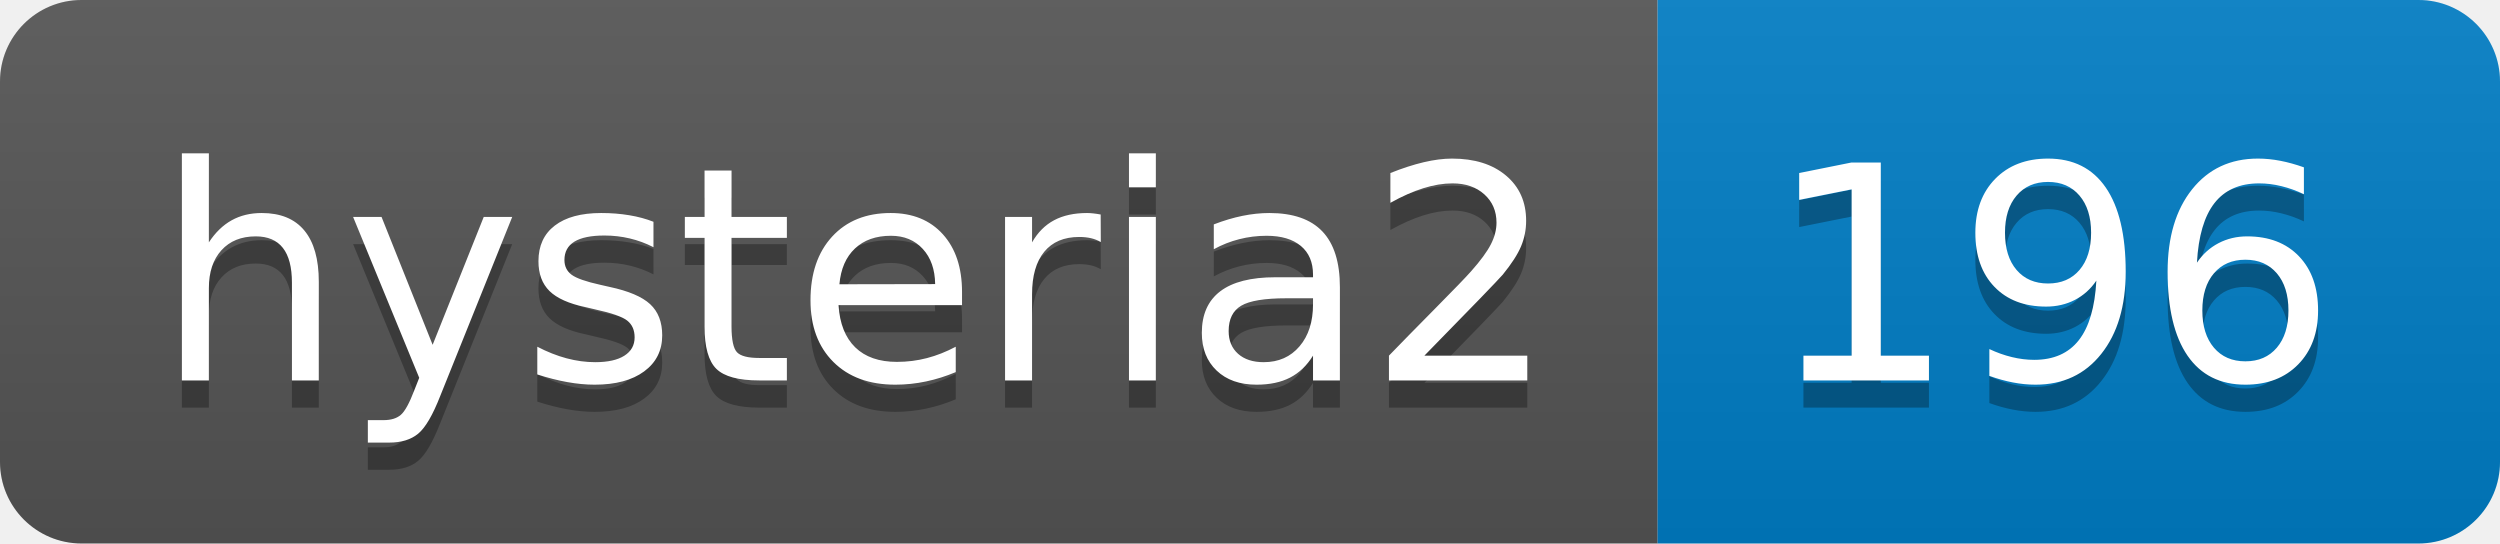
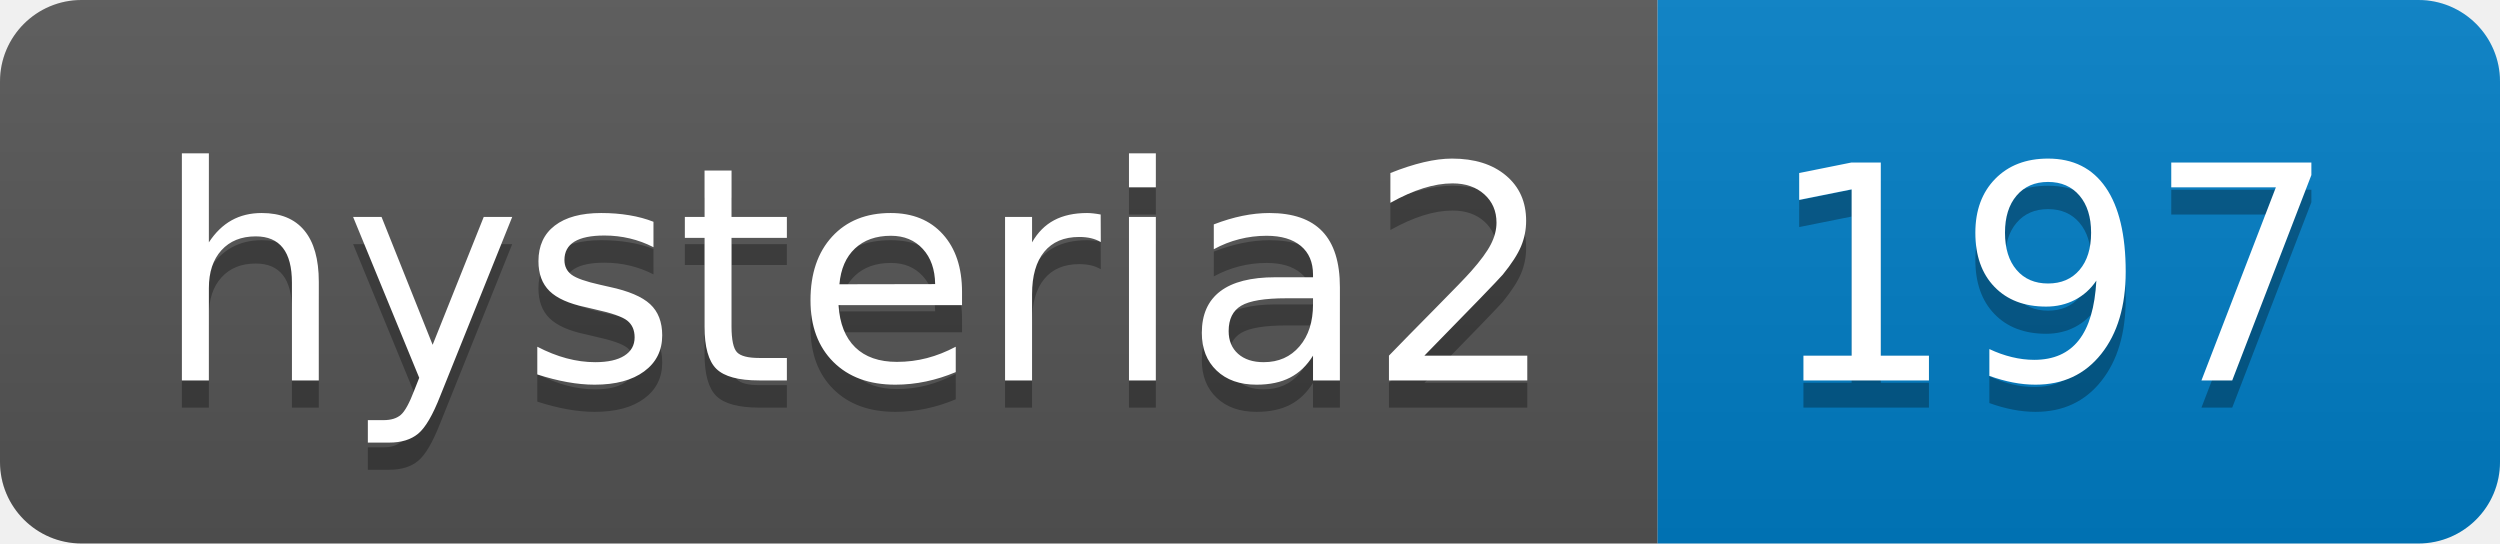
- <svg xmlns="http://www.w3.org/2000/svg" width="92" height="20" role="img" aria-label="hysteria2: 196">
+ <svg xmlns="http://www.w3.org/2000/svg" width="92" height="20" role="img" aria-label="hysteria2: 197">
  <linearGradient id="s" x2="0" y2="100%">
    <stop offset="0" stop-color="#bbb" stop-opacity=".1" />
    <stop offset="1" stop-opacity=".1" />
  </linearGradient>
  <clipPath id="r">
    <rect width="92" height="20" rx="3" fill="#fff" />
  </clipPath>
  <g clip-path="url(#r)">
    <rect width="61" height="20" fill="#555" />
    <rect x="61" width="31" height="20" fill="#007ec6" />
    <rect width="92" height="20" fill="url(#s)" />
  </g>
  <g fill="#fff" text-anchor="middle" font-family="Verdana,Geneva,DejaVu Sans,sans-serif" text-rendering="geometricPrecision" font-size="110">
    <text aria-hidden="true" x="315" y="150" fill="#010101" fill-opacity=".3" transform="scale(.1)" textLength="510">hysteria2</text>
    <text x="315" y="140" transform="scale(.1)" fill="#fff" textLength="510">hysteria2</text>
-     <text aria-hidden="true" x="755" y="150" fill="#010101" fill-opacity=".3" transform="scale(.1)" textLength="210">196</text>
-     <text x="755" y="140" transform="scale(.1)" fill="#fff" textLength="210">196</text>
+     <text aria-hidden="true" x="755" y="150" fill="#010101" fill-opacity=".3" transform="scale(.1)" textLength="210">197</text>
+     <text x="755" y="140" transform="scale(.1)" fill="#fff" textLength="210">197</text>
  </g>
</svg>
